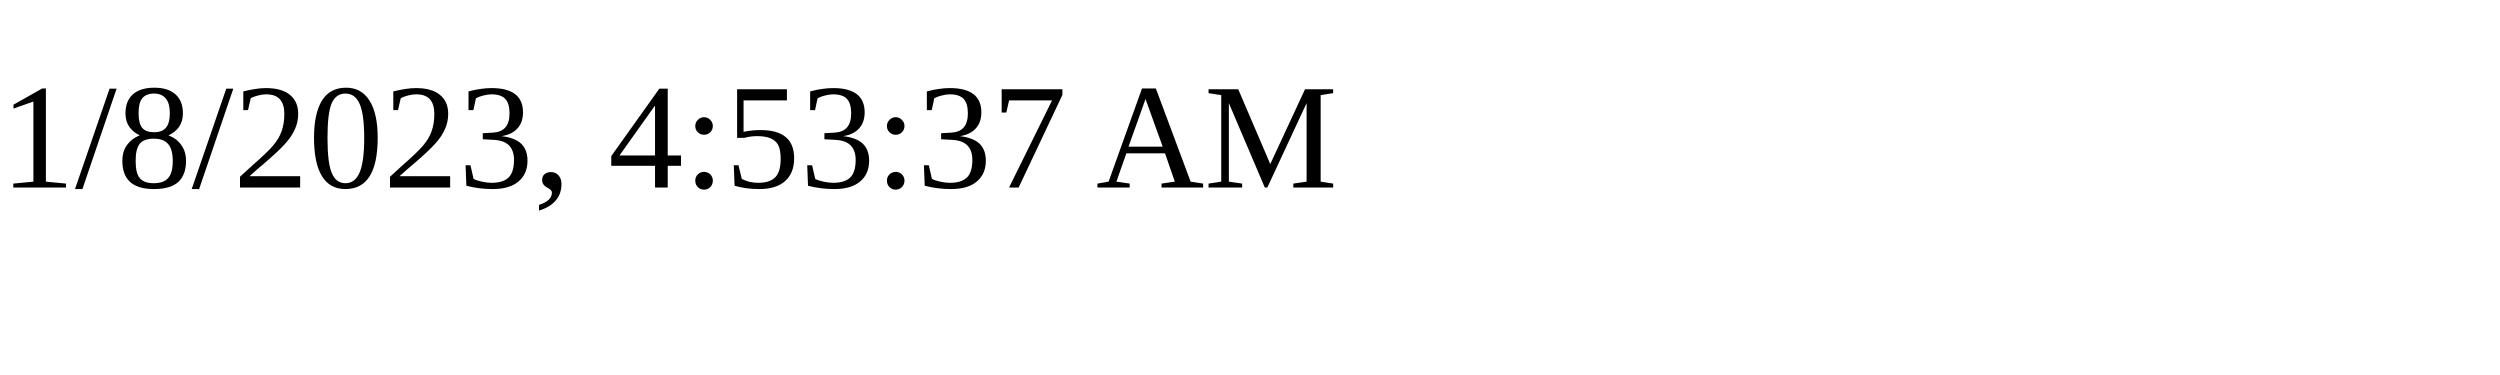
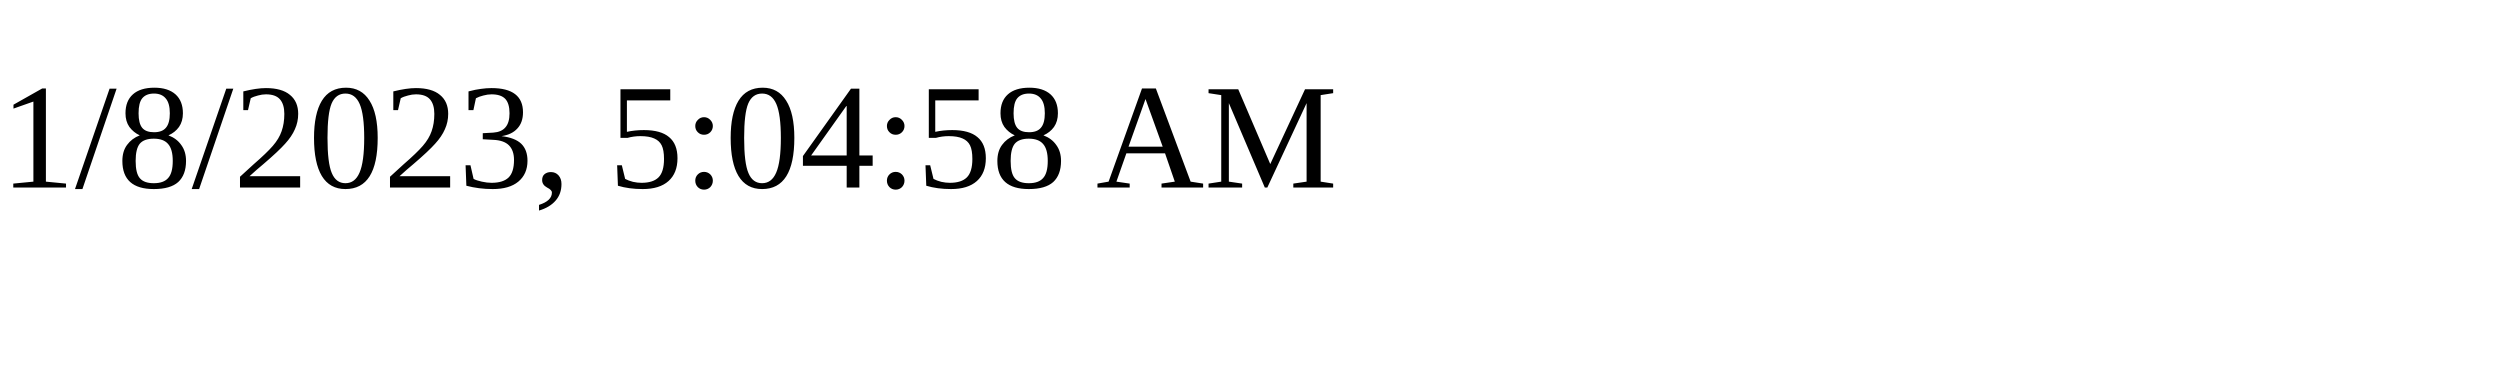
<svg xmlns="http://www.w3.org/2000/svg" height="30" width="200">
-   <text x="0" y="15">1/8/2023, 4:53:37 AM</text>
+   <text x="0" y="15">1/8/2023, 5:04:58 AM</text>
</svg>
